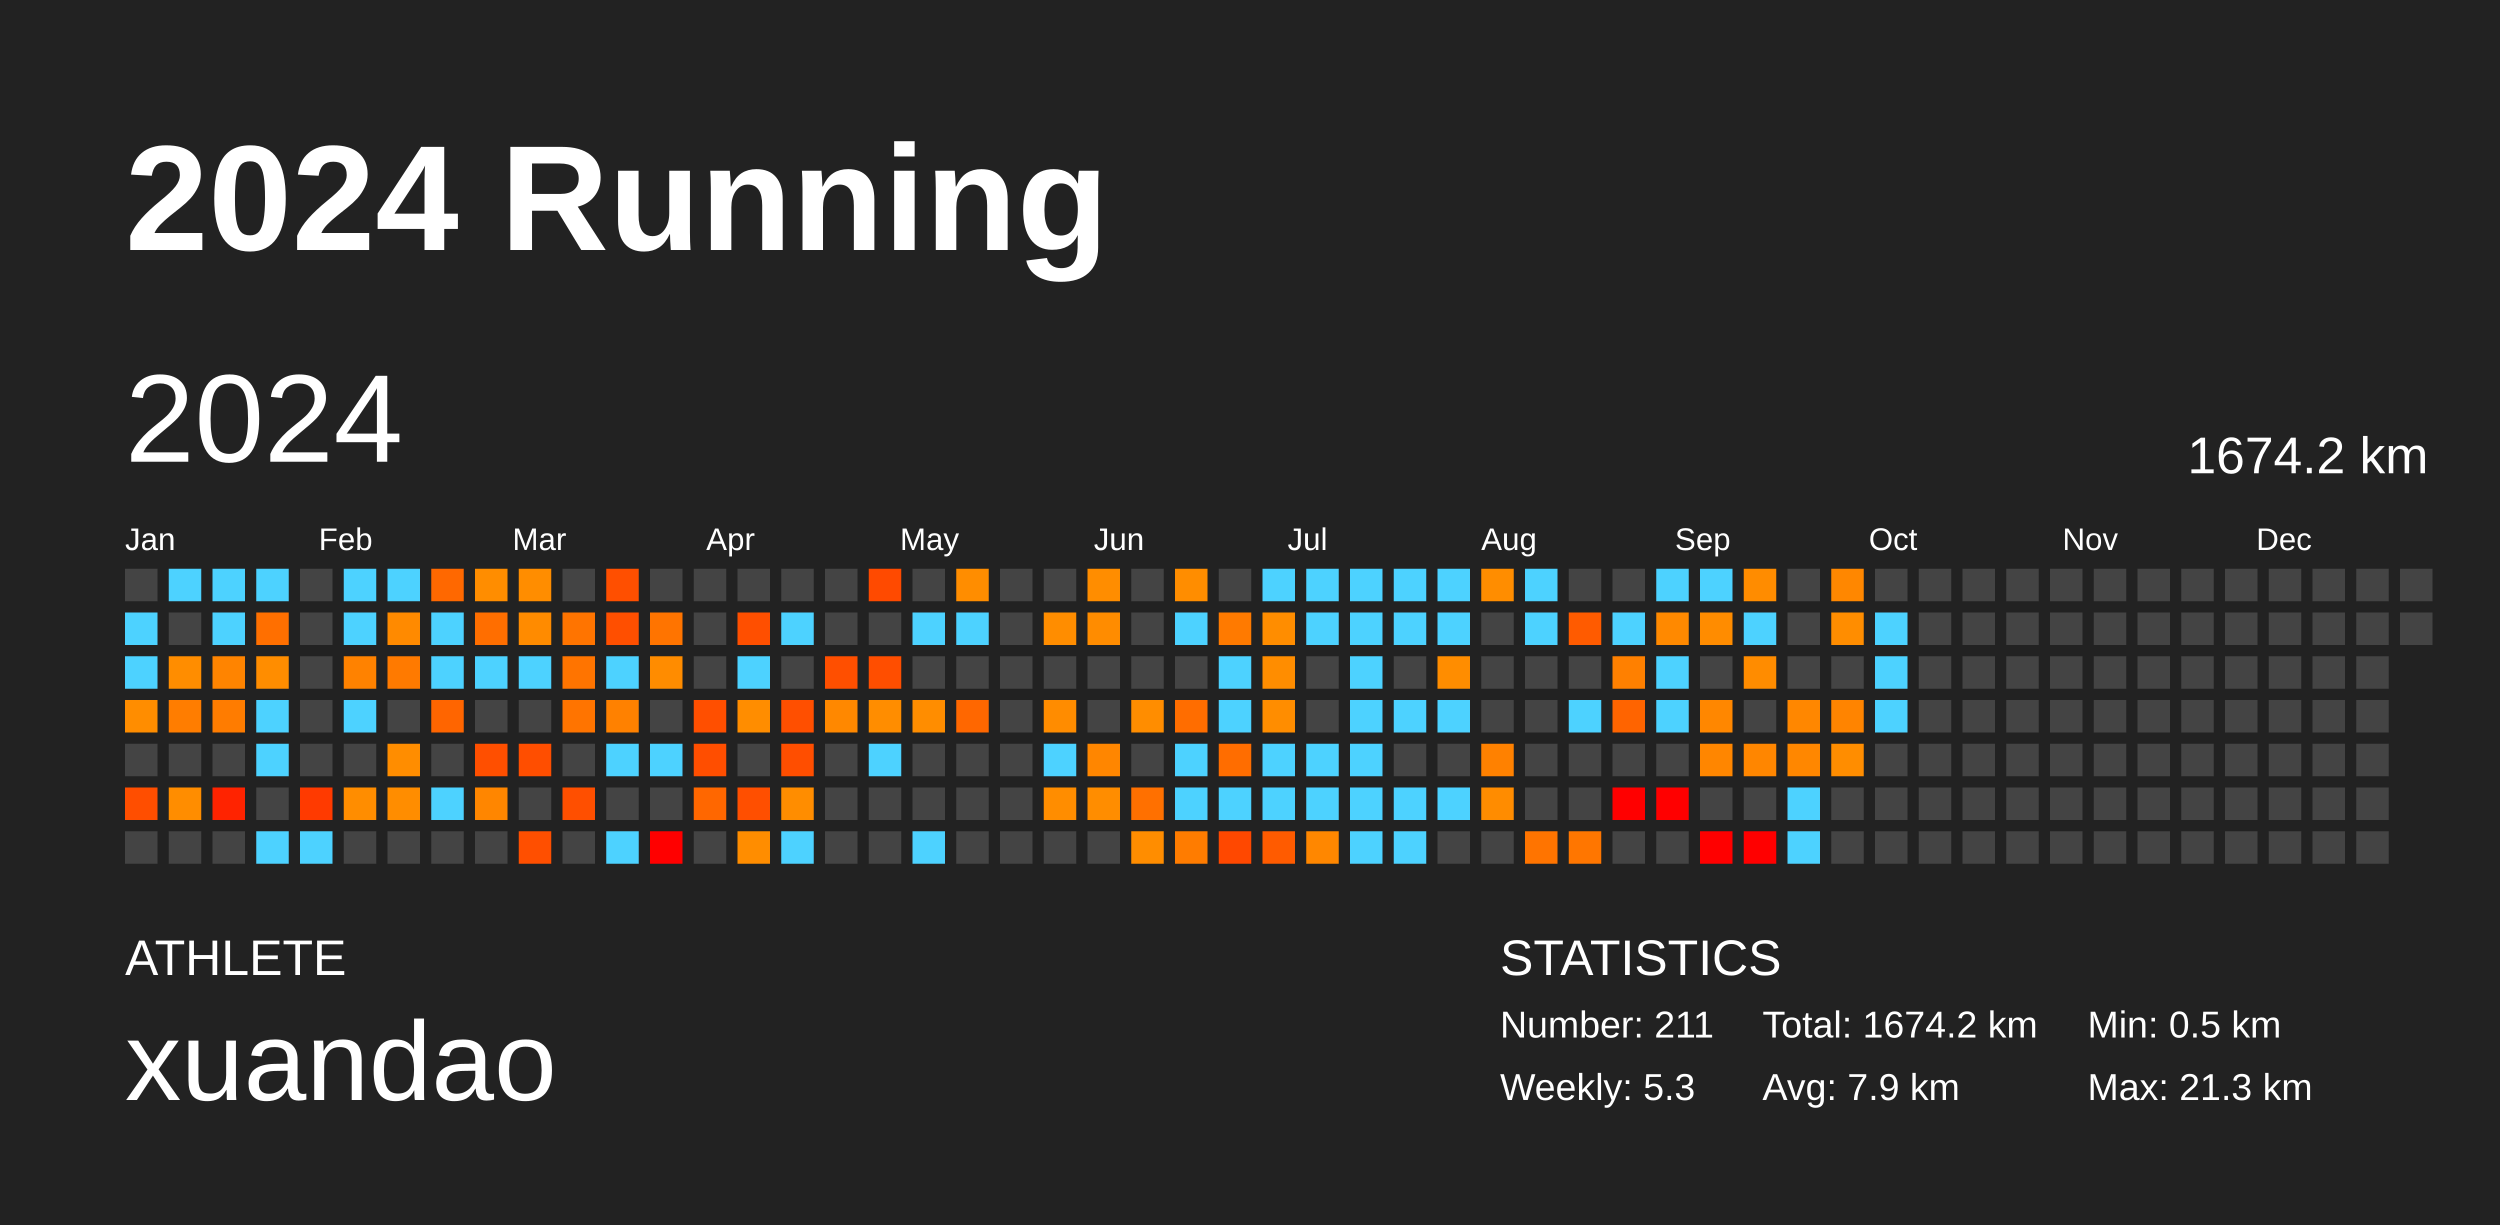
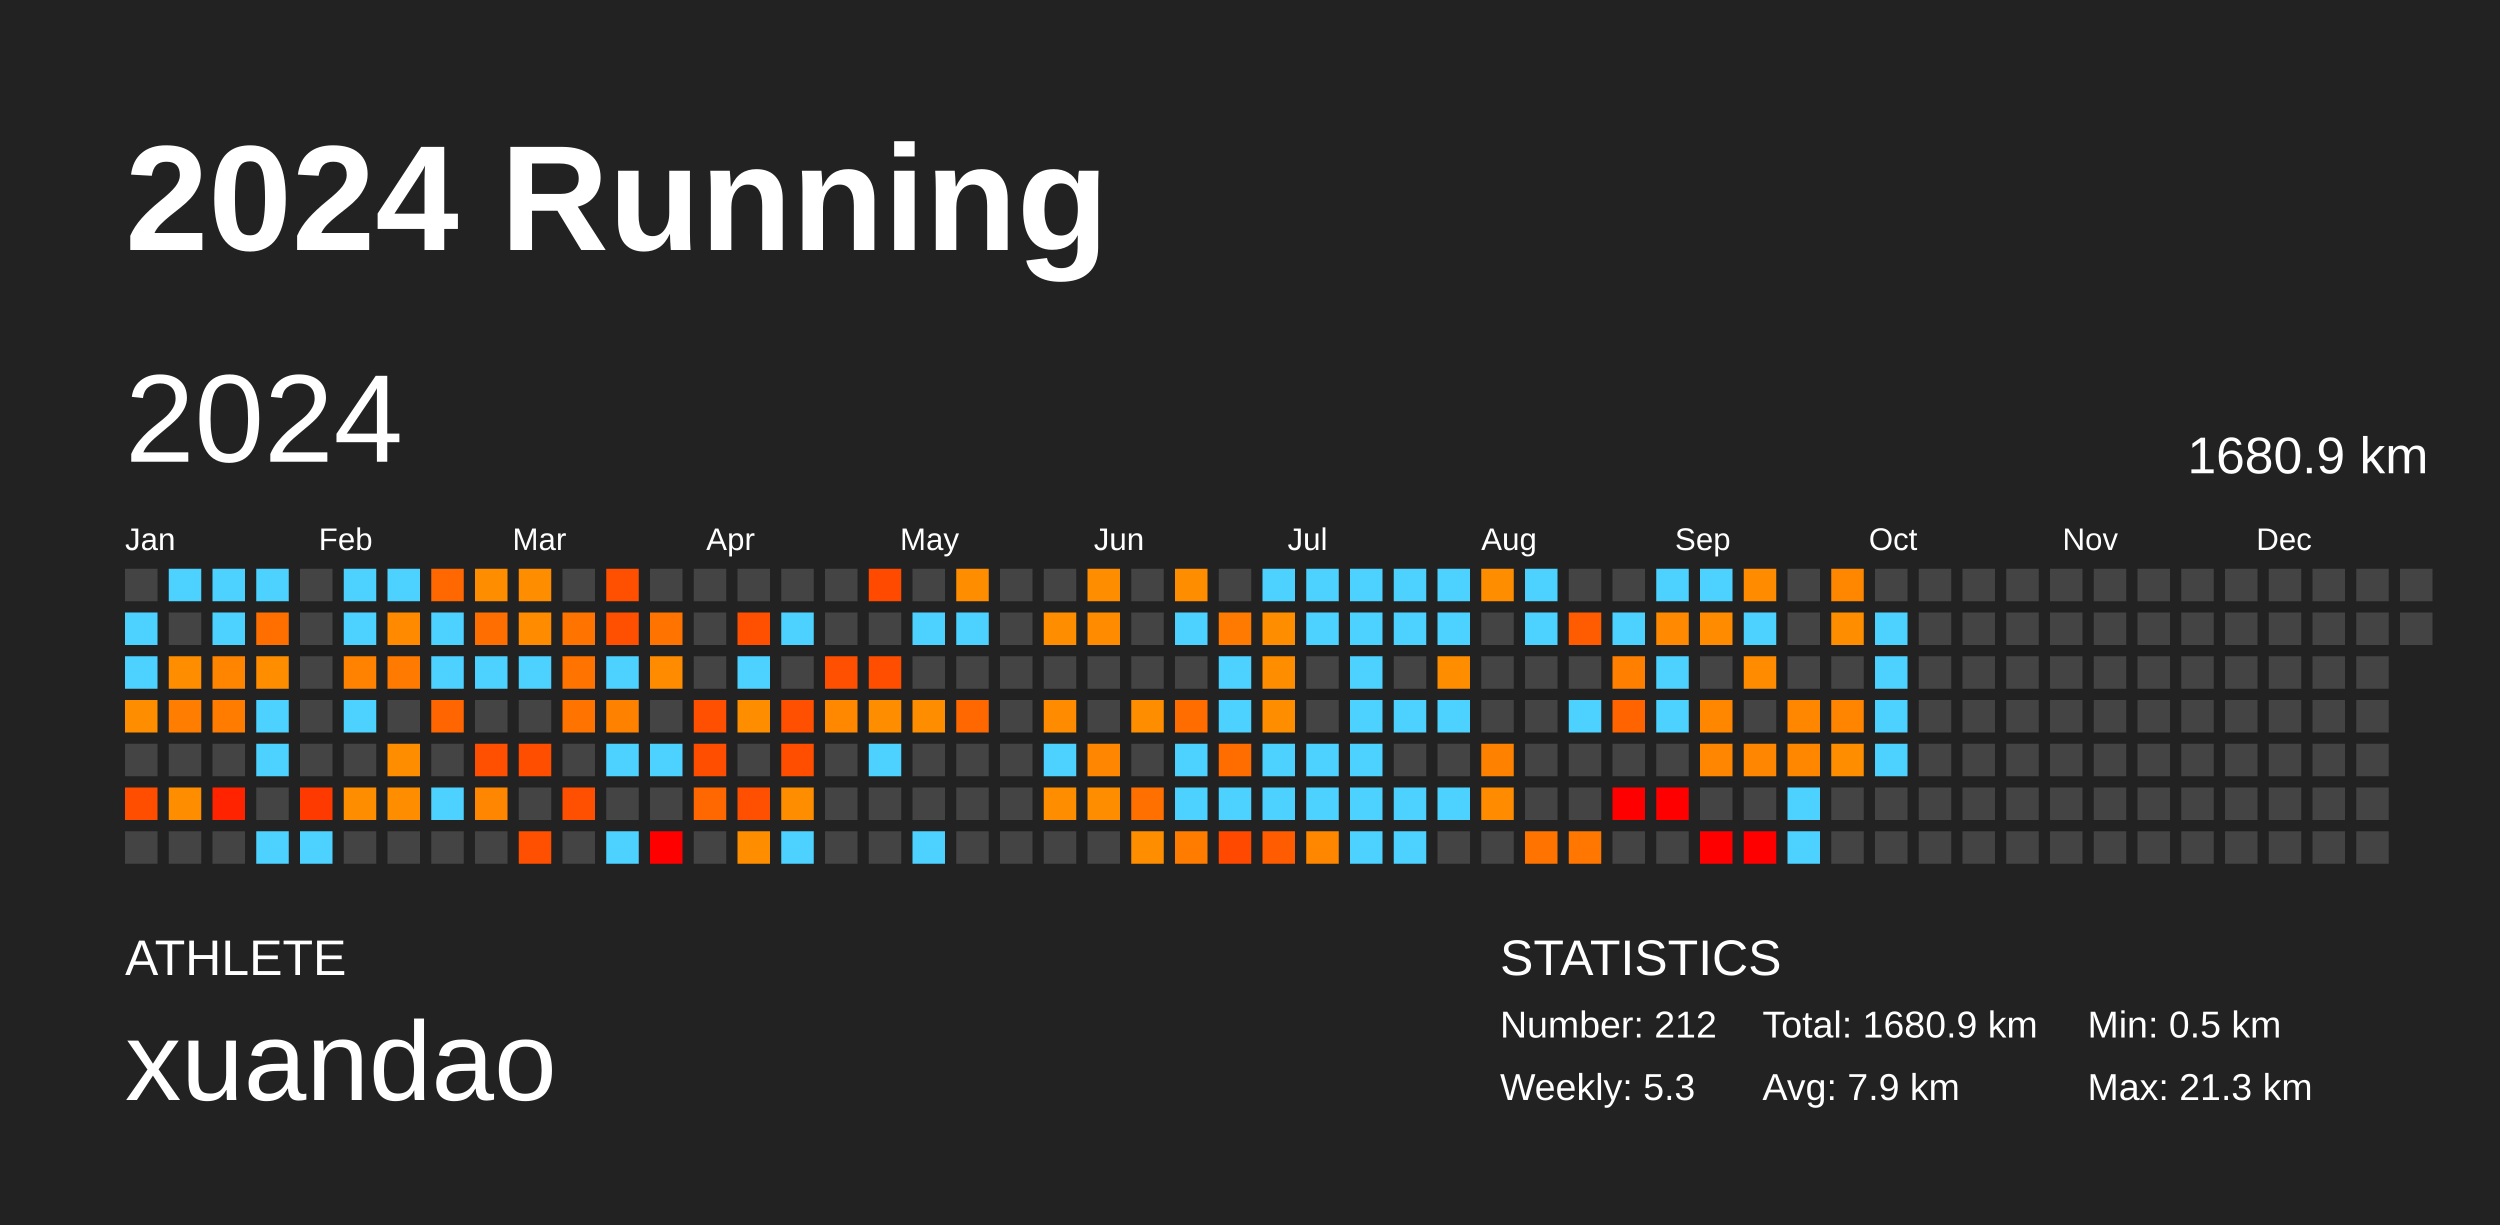
<svg xmlns="http://www.w3.org/2000/svg" baseProfile="full" height="98mm" version="1.1" viewBox="0,0,200,98" width="200mm">
  <defs />
  <rect fill="#222222" height="98" width="200" x="0" y="0" />
  <text fill="#FFFFFF" style="font-size:12px; font-family:Arial; font-weight:bold;" x="10" y="20">2024 Running</text>
  <text fill="#FFFFFF" style="font-size:4px; font-family:Arial" x="10" y="78">ATHLETE</text>
  <text fill="#FFFFFF" style="font-size:9px; font-family:Arial" x="10" y="88">xuandao</text>
  <text fill="#FFFFFF" style="font-size:4px; font-family:Arial" x="120" y="78">STATISTICS</text>
-   <text fill="#FFFFFF" style="font-size:3px; font-family:Arial" x="120" y="83">Number: 211</text>
+   <text fill="#FFFFFF" style="font-size:3px; font-family:Arial" x="120" y="83">Number: 212</text>
  <text fill="#FFFFFF" style="font-size:3px; font-family:Arial" x="120" y="88">Weekly: 5.3</text>
-   <text fill="#FFFFFF" style="font-size:3px; font-family:Arial" x="141" y="83">Total: 1674.2 km</text>
+   <text fill="#FFFFFF" style="font-size:3px; font-family:Arial" x="141" y="83">Total: 1680.9 km</text>
  <text fill="#FFFFFF" style="font-size:3px; font-family:Arial" x="141" y="88">Avg: 7.9 km</text>
  <text fill="#FFFFFF" style="font-size:3px; font-family:Arial" x="167" y="83">Min: 0.5 km</text>
  <text fill="#FFFFFF" style="font-size:3px; font-family:Arial" x="167" y="88">Max: 21.3 km</text>
  <text dominant-baseline="hanging" fill="#FFFFFF" style="font-size:10.0px; font-family:Arial;" x="10" y="30">2024</text>
-   <text dominant-baseline="hanging" fill="#FFFFFF" style="font-size:4.125px; font-family:Arial;" x="175" y="35">1674.2 km</text>
+   <text dominant-baseline="hanging" fill="#FFFFFF" style="font-size:4.125px; font-family:Arial;" x="175" y="35">1680.9 km</text>
  <text fill="#FFFFFF" style="font-size:2.5px; font-family:Arial" x="10.0" y="44">Jan</text>
  <text fill="#FFFFFF" style="font-size:2.5px; font-family:Arial" x="25.5" y="44">Feb</text>
  <text fill="#FFFFFF" style="font-size:2.5px; font-family:Arial" x="41.0" y="44">Mar</text>
  <text fill="#FFFFFF" style="font-size:2.5px; font-family:Arial" x="56.5" y="44">Apr</text>
  <text fill="#FFFFFF" style="font-size:2.5px; font-family:Arial" x="72.0" y="44">May</text>
  <text fill="#FFFFFF" style="font-size:2.5px; font-family:Arial" x="87.5" y="44">Jun</text>
  <text fill="#FFFFFF" style="font-size:2.5px; font-family:Arial" x="103.0" y="44">Jul</text>
  <text fill="#FFFFFF" style="font-size:2.5px; font-family:Arial" x="118.5" y="44">Aug</text>
  <text fill="#FFFFFF" style="font-size:2.5px; font-family:Arial" x="134.0" y="44">Sep</text>
  <text fill="#FFFFFF" style="font-size:2.5px; font-family:Arial" x="149.5" y="44">Oct</text>
  <text fill="#FFFFFF" style="font-size:2.5px; font-family:Arial" x="165.0" y="44">Nov</text>
  <text fill="#FFFFFF" style="font-size:2.5px; font-family:Arial" x="180.5" y="44">Dec</text>
  <rect fill="#444444" height="2.6" width="2.6" x="10.0" y="45.5" />
  <rect fill="#4dd2ff" height="2.6" width="2.6" x="10.0" y="49.0" />
  <rect fill="#4dd2ff" height="2.6" width="2.6" x="10.0" y="52.5" />
  <rect fill="#ff8d00" height="2.6" width="2.6" x="10.0" y="56.0" />
  <rect fill="#444444" height="2.6" width="2.6" x="10.0" y="59.5" />
  <rect fill="#ff4e00" height="2.6" width="2.6" x="10.0" y="63.0" />
  <rect fill="#444444" height="2.6" width="2.6" x="10.0" y="66.5" />
  <rect fill="#4dd2ff" height="2.6" width="2.6" x="13.5" y="45.5" />
  <rect fill="#444444" height="2.6" width="2.6" x="13.5" y="49.0" />
  <rect fill="#ff8d00" height="2.6" width="2.6" x="13.5" y="52.5" />
  <rect fill="#ff7d00" height="2.6" width="2.6" x="13.5" y="56.0" />
  <rect fill="#444444" height="2.6" width="2.6" x="13.5" y="59.5" />
  <rect fill="#ff8d00" height="2.6" width="2.6" x="13.5" y="63.0" />
  <rect fill="#444444" height="2.6" width="2.6" x="13.5" y="66.5" />
  <rect fill="#4dd2ff" height="2.6" width="2.6" x="17.0" y="45.5" />
  <rect fill="#4dd2ff" height="2.6" width="2.6" x="17.0" y="49.0" />
  <rect fill="#ff8400" height="2.6" width="2.6" x="17.0" y="52.5" />
  <rect fill="#ff7c00" height="2.6" width="2.6" x="17.0" y="56.0" />
  <rect fill="#444444" height="2.6" width="2.6" x="17.0" y="59.5" />
  <rect fill="#ff2300" height="2.6" width="2.6" x="17.0" y="63.0" />
  <rect fill="#444444" height="2.6" width="2.6" x="17.0" y="66.5" />
  <rect fill="#4dd2ff" height="2.6" width="2.6" x="20.5" y="45.5" />
  <rect fill="#ff6f00" height="2.6" width="2.6" x="20.5" y="49.0" />
  <rect fill="#ff8d00" height="2.6" width="2.6" x="20.5" y="52.5" />
  <rect fill="#4dd2ff" height="2.6" width="2.6" x="20.5" y="56.0" />
  <rect fill="#4dd2ff" height="2.6" width="2.6" x="20.5" y="59.5" />
  <rect fill="#444444" height="2.6" width="2.6" x="20.5" y="63.0" />
  <rect fill="#4dd2ff" height="2.6" width="2.6" x="20.5" y="66.5" />
  <rect fill="#444444" height="2.6" width="2.6" x="24.0" y="45.5" />
  <rect fill="#444444" height="2.6" width="2.6" x="24.0" y="49.0" />
  <rect fill="#444444" height="2.6" width="2.6" x="24.0" y="52.5" />
  <rect fill="#444444" height="2.6" width="2.6" x="24.0" y="56.0" />
  <rect fill="#444444" height="2.6" width="2.6" x="24.0" y="59.5" />
  <rect fill="#ff3a00" height="2.6" width="2.6" x="24.0" y="63.0" />
  <rect fill="#4dd2ff" height="2.6" width="2.6" x="24.0" y="66.5" />
  <rect fill="#4dd2ff" height="2.6" width="2.6" x="27.5" y="45.5" />
  <rect fill="#4dd2ff" height="2.6" width="2.6" x="27.5" y="49.0" />
  <rect fill="#ff8200" height="2.6" width="2.6" x="27.5" y="52.5" />
  <rect fill="#4dd2ff" height="2.6" width="2.6" x="27.5" y="56.0" />
  <rect fill="#444444" height="2.6" width="2.6" x="27.5" y="59.5" />
  <rect fill="#ff8d00" height="2.6" width="2.6" x="27.5" y="63.0" />
  <rect fill="#444444" height="2.6" width="2.6" x="27.5" y="66.5" />
  <rect fill="#4dd2ff" height="2.6" width="2.6" x="31.0" y="45.5" />
  <rect fill="#ff8a00" height="2.6" width="2.6" x="31.0" y="49.0" />
  <rect fill="#ff7a00" height="2.6" width="2.6" x="31.0" y="52.5" />
  <rect fill="#444444" height="2.6" width="2.6" x="31.0" y="56.0" />
  <rect fill="#ff8d00" height="2.6" width="2.6" x="31.0" y="59.5" />
  <rect fill="#ff8d00" height="2.6" width="2.6" x="31.0" y="63.0" />
  <rect fill="#444444" height="2.6" width="2.6" x="31.0" y="66.5" />
  <rect fill="#ff6800" height="2.6" width="2.6" x="34.5" y="45.5" />
  <rect fill="#4dd2ff" height="2.6" width="2.6" x="34.5" y="49.0" />
  <rect fill="#4dd2ff" height="2.6" width="2.6" x="34.5" y="52.5" />
  <rect fill="#ff6500" height="2.6" width="2.6" x="34.5" y="56.0" />
  <rect fill="#444444" height="2.6" width="2.6" x="34.5" y="59.5" />
  <rect fill="#4dd2ff" height="2.6" width="2.6" x="34.5" y="63.0" />
  <rect fill="#444444" height="2.6" width="2.6" x="34.5" y="66.5" />
  <rect fill="#ff8d00" height="2.6" width="2.6" x="38.0" y="45.5" />
  <rect fill="#ff6e00" height="2.6" width="2.6" x="38.0" y="49.0" />
  <rect fill="#4dd2ff" height="2.6" width="2.6" x="38.0" y="52.5" />
  <rect fill="#444444" height="2.6" width="2.6" x="38.0" y="56.0" />
  <rect fill="#ff4f00" height="2.6" width="2.6" x="38.0" y="59.5" />
  <rect fill="#ff8600" height="2.6" width="2.6" x="38.0" y="63.0" />
  <rect fill="#444444" height="2.6" width="2.6" x="38.0" y="66.5" />
  <rect fill="#ff8d00" height="2.6" width="2.6" x="41.5" y="45.5" />
  <rect fill="#ff8b00" height="2.6" width="2.6" x="41.5" y="49.0" />
  <rect fill="#4dd2ff" height="2.6" width="2.6" x="41.5" y="52.5" />
  <rect fill="#444444" height="2.6" width="2.6" x="41.5" y="56.0" />
  <rect fill="#ff4e00" height="2.6" width="2.6" x="41.5" y="59.5" />
  <rect fill="#444444" height="2.6" width="2.6" x="41.5" y="63.0" />
  <rect fill="#ff4f00" height="2.6" width="2.6" x="41.5" y="66.5" />
  <rect fill="#444444" height="2.6" width="2.6" x="45.0" y="45.5" />
  <rect fill="#ff7400" height="2.6" width="2.6" x="45.0" y="49.0" />
  <rect fill="#ff7400" height="2.6" width="2.6" x="45.0" y="52.5" />
  <rect fill="#ff7400" height="2.6" width="2.6" x="45.0" y="56.0" />
  <rect fill="#444444" height="2.6" width="2.6" x="45.0" y="59.5" />
  <rect fill="#ff4f00" height="2.6" width="2.6" x="45.0" y="63.0" />
  <rect fill="#444444" height="2.6" width="2.6" x="45.0" y="66.5" />
  <rect fill="#ff4f00" height="2.6" width="2.6" x="48.5" y="45.5" />
  <rect fill="#ff4f00" height="2.6" width="2.6" x="48.5" y="49.0" />
  <rect fill="#4dd2ff" height="2.6" width="2.6" x="48.5" y="52.5" />
  <rect fill="#ff8100" height="2.6" width="2.6" x="48.5" y="56.0" />
  <rect fill="#4dd2ff" height="2.6" width="2.6" x="48.5" y="59.5" />
  <rect fill="#444444" height="2.6" width="2.6" x="48.5" y="63.0" />
  <rect fill="#4dd2ff" height="2.6" width="2.6" x="48.5" y="66.5" />
  <rect fill="#444444" height="2.6" width="2.6" x="52.0" y="45.5" />
  <rect fill="#ff7400" height="2.6" width="2.6" x="52.0" y="49.0" />
  <rect fill="#ff8c00" height="2.6" width="2.6" x="52.0" y="52.5" />
  <rect fill="#444444" height="2.6" width="2.6" x="52.0" y="56.0" />
  <rect fill="#4dd2ff" height="2.6" width="2.6" x="52.0" y="59.5" />
  <rect fill="#444444" height="2.6" width="2.6" x="52.0" y="63.0" />
  <rect fill="red" height="2.6" width="2.6" x="52.0" y="66.5" />
  <rect fill="#444444" height="2.6" width="2.6" x="55.5" y="45.5" />
  <rect fill="#444444" height="2.6" width="2.6" x="55.5" y="49.0" />
  <rect fill="#444444" height="2.6" width="2.6" x="55.5" y="52.5" />
  <rect fill="#ff4f00" height="2.6" width="2.6" x="55.5" y="56.0" />
  <rect fill="#ff4e00" height="2.6" width="2.6" x="55.5" y="59.5" />
  <rect fill="#ff6700" height="2.6" width="2.6" x="55.5" y="63.0" />
  <rect fill="#444444" height="2.6" width="2.6" x="55.5" y="66.5" />
  <rect fill="#444444" height="2.6" width="2.6" x="59.0" y="45.5" />
  <rect fill="#ff4f00" height="2.6" width="2.6" x="59.0" y="49.0" />
  <rect fill="#4dd2ff" height="2.6" width="2.6" x="59.0" y="52.5" />
  <rect fill="#ff8d00" height="2.6" width="2.6" x="59.0" y="56.0" />
  <rect fill="#444444" height="2.6" width="2.6" x="59.0" y="59.5" />
  <rect fill="#ff4f00" height="2.6" width="2.6" x="59.0" y="63.0" />
  <rect fill="#ff8d00" height="2.6" width="2.6" x="59.0" y="66.5" />
  <rect fill="#444444" height="2.6" width="2.6" x="62.5" y="45.5" />
  <rect fill="#4dd2ff" height="2.6" width="2.6" x="62.5" y="49.0" />
  <rect fill="#444444" height="2.6" width="2.6" x="62.5" y="52.5" />
  <rect fill="#ff4f00" height="2.6" width="2.6" x="62.5" y="56.0" />
  <rect fill="#ff4e00" height="2.6" width="2.6" x="62.5" y="59.5" />
  <rect fill="#ff8d00" height="2.6" width="2.6" x="62.5" y="63.0" />
  <rect fill="#4dd2ff" height="2.6" width="2.6" x="62.5" y="66.5" />
  <rect fill="#444444" height="2.6" width="2.6" x="66.0" y="45.5" />
  <rect fill="#444444" height="2.6" width="2.6" x="66.0" y="49.0" />
  <rect fill="#ff4f00" height="2.6" width="2.6" x="66.0" y="52.5" />
  <rect fill="#ff8800" height="2.6" width="2.6" x="66.0" y="56.0" />
  <rect fill="#444444" height="2.6" width="2.6" x="66.0" y="59.5" />
  <rect fill="#444444" height="2.6" width="2.6" x="66.0" y="63.0" />
  <rect fill="#444444" height="2.6" width="2.6" x="66.0" y="66.5" />
  <rect fill="#ff4a00" height="2.6" width="2.6" x="69.5" y="45.5" />
  <rect fill="#444444" height="2.6" width="2.6" x="69.5" y="49.0" />
  <rect fill="#ff4e00" height="2.6" width="2.6" x="69.5" y="52.5" />
  <rect fill="#ff8d00" height="2.6" width="2.6" x="69.5" y="56.0" />
  <rect fill="#4dd2ff" height="2.6" width="2.6" x="69.5" y="59.5" />
  <rect fill="#444444" height="2.6" width="2.6" x="69.5" y="63.0" />
  <rect fill="#444444" height="2.6" width="2.6" x="69.5" y="66.5" />
  <rect fill="#444444" height="2.6" width="2.6" x="73.0" y="45.5" />
  <rect fill="#4dd2ff" height="2.6" width="2.6" x="73.0" y="49.0" />
  <rect fill="#444444" height="2.6" width="2.6" x="73.0" y="52.5" />
  <rect fill="#ff8d00" height="2.6" width="2.6" x="73.0" y="56.0" />
  <rect fill="#444444" height="2.6" width="2.6" x="73.0" y="59.5" />
  <rect fill="#444444" height="2.6" width="2.6" x="73.0" y="63.0" />
  <rect fill="#4dd2ff" height="2.6" width="2.6" x="73.0" y="66.5" />
  <rect fill="#ff8d00" height="2.6" width="2.6" x="76.5" y="45.5" />
  <rect fill="#4dd2ff" height="2.6" width="2.6" x="76.5" y="49.0" />
  <rect fill="#444444" height="2.6" width="2.6" x="76.5" y="52.5" />
  <rect fill="#ff6700" height="2.6" width="2.6" x="76.5" y="56.0" />
  <rect fill="#444444" height="2.6" width="2.6" x="76.5" y="59.5" />
  <rect fill="#444444" height="2.6" width="2.6" x="76.5" y="63.0" />
  <rect fill="#444444" height="2.6" width="2.6" x="76.5" y="66.5" />
  <rect fill="#444444" height="2.6" width="2.6" x="80.0" y="45.5" />
  <rect fill="#444444" height="2.6" width="2.6" x="80.0" y="49.0" />
  <rect fill="#444444" height="2.6" width="2.6" x="80.0" y="52.5" />
  <rect fill="#444444" height="2.6" width="2.6" x="80.0" y="56.0" />
  <rect fill="#444444" height="2.6" width="2.6" x="80.0" y="59.5" />
  <rect fill="#444444" height="2.6" width="2.6" x="80.0" y="63.0" />
  <rect fill="#444444" height="2.6" width="2.6" x="80.0" y="66.5" />
  <rect fill="#444444" height="2.6" width="2.6" x="83.5" y="45.5" />
  <rect fill="#ff8d00" height="2.6" width="2.6" x="83.5" y="49.0" />
  <rect fill="#444444" height="2.6" width="2.6" x="83.5" y="52.5" />
  <rect fill="#ff8c00" height="2.6" width="2.6" x="83.5" y="56.0" />
  <rect fill="#4dd2ff" height="2.6" width="2.6" x="83.5" y="59.5" />
  <rect fill="#ff8d00" height="2.6" width="2.6" x="83.5" y="63.0" />
  <rect fill="#444444" height="2.6" width="2.6" x="83.5" y="66.5" />
  <rect fill="#ff8d00" height="2.6" width="2.6" x="87.0" y="45.5" />
  <rect fill="#ff8c00" height="2.6" width="2.6" x="87.0" y="49.0" />
  <rect fill="#444444" height="2.6" width="2.6" x="87.0" y="52.5" />
  <rect fill="#444444" height="2.6" width="2.6" x="87.0" y="56.0" />
  <rect fill="#ff8600" height="2.6" width="2.6" x="87.0" y="59.5" />
  <rect fill="#ff8d00" height="2.6" width="2.6" x="87.0" y="63.0" />
  <rect fill="#444444" height="2.6" width="2.6" x="87.0" y="66.5" />
  <rect fill="#444444" height="2.6" width="2.6" x="90.5" y="45.5" />
  <rect fill="#444444" height="2.6" width="2.6" x="90.5" y="49.0" />
  <rect fill="#444444" height="2.6" width="2.6" x="90.5" y="52.5" />
  <rect fill="#ff8d00" height="2.6" width="2.6" x="90.5" y="56.0" />
  <rect fill="#444444" height="2.6" width="2.6" x="90.5" y="59.5" />
  <rect fill="#ff7000" height="2.6" width="2.6" x="90.5" y="63.0" />
  <rect fill="#ff8d00" height="2.6" width="2.6" x="90.5" y="66.5" />
  <rect fill="#ff8d00" height="2.6" width="2.6" x="94.0" y="45.5" />
  <rect fill="#4dd2ff" height="2.6" width="2.6" x="94.0" y="49.0" />
  <rect fill="#444444" height="2.6" width="2.6" x="94.0" y="52.5" />
  <rect fill="#ff6d00" height="2.6" width="2.6" x="94.0" y="56.0" />
  <rect fill="#4dd2ff" height="2.6" width="2.6" x="94.0" y="59.5" />
  <rect fill="#4dd2ff" height="2.6" width="2.6" x="94.0" y="63.0" />
  <rect fill="#ff7c00" height="2.6" width="2.6" x="94.0" y="66.5" />
  <rect fill="#444444" height="2.6" width="2.6" x="97.5" y="45.5" />
  <rect fill="#ff7a00" height="2.6" width="2.6" x="97.5" y="49.0" />
  <rect fill="#4dd2ff" height="2.6" width="2.6" x="97.5" y="52.5" />
  <rect fill="#4dd2ff" height="2.6" width="2.6" x="97.5" y="56.0" />
  <rect fill="#ff6d00" height="2.6" width="2.6" x="97.5" y="59.5" />
  <rect fill="#4dd2ff" height="2.6" width="2.6" x="97.5" y="63.0" />
  <rect fill="#ff4800" height="2.6" width="2.6" x="97.5" y="66.5" />
  <rect fill="#4dd2ff" height="2.6" width="2.6" x="101.0" y="45.5" />
  <rect fill="#ff8d00" height="2.6" width="2.6" x="101.0" y="49.0" />
  <rect fill="#ff8d00" height="2.6" width="2.6" x="101.0" y="52.5" />
  <rect fill="#ff8d00" height="2.6" width="2.6" x="101.0" y="56.0" />
  <rect fill="#4dd2ff" height="2.6" width="2.6" x="101.0" y="59.5" />
  <rect fill="#4dd2ff" height="2.6" width="2.6" x="101.0" y="63.0" />
  <rect fill="#ff5b00" height="2.6" width="2.6" x="101.0" y="66.5" />
  <rect fill="#4dd2ff" height="2.6" width="2.6" x="104.5" y="45.5" />
  <rect fill="#4dd2ff" height="2.6" width="2.6" x="104.5" y="49.0" />
  <rect fill="#444444" height="2.6" width="2.6" x="104.5" y="52.5" />
  <rect fill="#444444" height="2.6" width="2.6" x="104.5" y="56.0" />
  <rect fill="#4dd2ff" height="2.6" width="2.6" x="104.5" y="59.5" />
  <rect fill="#4dd2ff" height="2.6" width="2.6" x="104.5" y="63.0" />
  <rect fill="#ff8700" height="2.6" width="2.6" x="104.5" y="66.5" />
  <rect fill="#4dd2ff" height="2.6" width="2.6" x="108.0" y="45.5" />
  <rect fill="#4dd2ff" height="2.6" width="2.6" x="108.0" y="49.0" />
  <rect fill="#4dd2ff" height="2.6" width="2.6" x="108.0" y="52.5" />
  <rect fill="#4dd2ff" height="2.6" width="2.6" x="108.0" y="56.0" />
  <rect fill="#4dd2ff" height="2.6" width="2.6" x="108.0" y="59.5" />
  <rect fill="#4dd2ff" height="2.6" width="2.6" x="108.0" y="63.0" />
  <rect fill="#4dd2ff" height="2.6" width="2.6" x="108.0" y="66.5" />
  <rect fill="#4dd2ff" height="2.6" width="2.6" x="111.5" y="45.5" />
  <rect fill="#4dd2ff" height="2.6" width="2.6" x="111.5" y="49.0" />
  <rect fill="#444444" height="2.6" width="2.6" x="111.5" y="52.5" />
  <rect fill="#4dd2ff" height="2.6" width="2.6" x="111.5" y="56.0" />
  <rect fill="#444444" height="2.6" width="2.6" x="111.5" y="59.5" />
  <rect fill="#4dd2ff" height="2.6" width="2.6" x="111.5" y="63.0" />
  <rect fill="#4dd2ff" height="2.6" width="2.6" x="111.5" y="66.5" />
  <rect fill="#4dd2ff" height="2.6" width="2.6" x="115.0" y="45.5" />
  <rect fill="#4dd2ff" height="2.6" width="2.6" x="115.0" y="49.0" />
  <rect fill="#ff8d00" height="2.6" width="2.6" x="115.0" y="52.5" />
  <rect fill="#4dd2ff" height="2.6" width="2.6" x="115.0" y="56.0" />
  <rect fill="#444444" height="2.6" width="2.6" x="115.0" y="59.5" />
  <rect fill="#4dd2ff" height="2.6" width="2.6" x="115.0" y="63.0" />
  <rect fill="#444444" height="2.6" width="2.6" x="115.0" y="66.5" />
  <rect fill="#ff8d00" height="2.6" width="2.6" x="118.5" y="45.5" />
  <rect fill="#444444" height="2.6" width="2.6" x="118.5" y="49.0" />
  <rect fill="#444444" height="2.6" width="2.6" x="118.5" y="52.5" />
  <rect fill="#444444" height="2.6" width="2.6" x="118.5" y="56.0" />
  <rect fill="#ff8100" height="2.6" width="2.6" x="118.5" y="59.5" />
  <rect fill="#ff8c00" height="2.6" width="2.6" x="118.5" y="63.0" />
  <rect fill="#444444" height="2.6" width="2.6" x="118.5" y="66.5" />
  <rect fill="#4dd2ff" height="2.6" width="2.6" x="122.0" y="45.5" />
  <rect fill="#4dd2ff" height="2.6" width="2.6" x="122.0" y="49.0" />
  <rect fill="#444444" height="2.6" width="2.6" x="122.0" y="52.5" />
  <rect fill="#444444" height="2.6" width="2.6" x="122.0" y="56.0" />
  <rect fill="#444444" height="2.6" width="2.6" x="122.0" y="59.5" />
  <rect fill="#444444" height="2.6" width="2.6" x="122.0" y="63.0" />
  <rect fill="#ff7400" height="2.6" width="2.6" x="122.0" y="66.5" />
  <rect fill="#444444" height="2.6" width="2.6" x="125.5" y="45.5" />
  <rect fill="#ff5b00" height="2.6" width="2.6" x="125.5" y="49.0" />
  <rect fill="#444444" height="2.6" width="2.6" x="125.5" y="52.5" />
  <rect fill="#4dd2ff" height="2.6" width="2.6" x="125.5" y="56.0" />
  <rect fill="#444444" height="2.6" width="2.6" x="125.5" y="59.5" />
  <rect fill="#444444" height="2.6" width="2.6" x="125.5" y="63.0" />
  <rect fill="#ff7600" height="2.6" width="2.6" x="125.5" y="66.5" />
  <rect fill="#444444" height="2.6" width="2.6" x="129.0" y="45.5" />
  <rect fill="#4dd2ff" height="2.6" width="2.6" x="129.0" y="49.0" />
  <rect fill="#ff8000" height="2.6" width="2.6" x="129.0" y="52.5" />
  <rect fill="#ff6400" height="2.6" width="2.6" x="129.0" y="56.0" />
  <rect fill="#444444" height="2.6" width="2.6" x="129.0" y="59.5" />
  <rect fill="red" height="2.6" width="2.6" x="129.0" y="63.0" />
  <rect fill="#444444" height="2.6" width="2.6" x="129.0" y="66.5" />
  <rect fill="#4dd2ff" height="2.6" width="2.6" x="132.5" y="45.5" />
  <rect fill="#ff8900" height="2.6" width="2.6" x="132.5" y="49.0" />
  <rect fill="#4dd2ff" height="2.6" width="2.6" x="132.5" y="52.5" />
  <rect fill="#4dd2ff" height="2.6" width="2.6" x="132.5" y="56.0" />
  <rect fill="#444444" height="2.6" width="2.6" x="132.5" y="59.5" />
  <rect fill="red" height="2.6" width="2.6" x="132.5" y="63.0" />
  <rect fill="#444444" height="2.6" width="2.6" x="132.5" y="66.5" />
  <rect fill="#4dd2ff" height="2.6" width="2.6" x="136.0" y="45.5" />
  <rect fill="#ff8c00" height="2.6" width="2.6" x="136.0" y="49.0" />
  <rect fill="#444444" height="2.6" width="2.6" x="136.0" y="52.5" />
  <rect fill="#ff8700" height="2.6" width="2.6" x="136.0" y="56.0" />
  <rect fill="#ff8600" height="2.6" width="2.6" x="136.0" y="59.5" />
  <rect fill="#444444" height="2.6" width="2.6" x="136.0" y="63.0" />
  <rect fill="red" height="2.6" width="2.6" x="136.0" y="66.5" />
  <rect fill="#ff8c00" height="2.6" width="2.6" x="139.5" y="45.5" />
  <rect fill="#4dd2ff" height="2.6" width="2.6" x="139.5" y="49.0" />
  <rect fill="#ff8c00" height="2.6" width="2.6" x="139.5" y="52.5" />
  <rect fill="#444444" height="2.6" width="2.6" x="139.5" y="56.0" />
  <rect fill="#ff8600" height="2.6" width="2.6" x="139.5" y="59.5" />
  <rect fill="#444444" height="2.6" width="2.6" x="139.5" y="63.0" />
  <rect fill="red" height="2.6" width="2.6" x="139.5" y="66.5" />
  <rect fill="#444444" height="2.6" width="2.6" x="143.0" y="45.5" />
  <rect fill="#444444" height="2.6" width="2.6" x="143.0" y="49.0" />
  <rect fill="#444444" height="2.6" width="2.6" x="143.0" y="52.5" />
  <rect fill="#ff8700" height="2.6" width="2.6" x="143.0" y="56.0" />
  <rect fill="#ff8700" height="2.6" width="2.6" x="143.0" y="59.5" />
  <rect fill="#4dd2ff" height="2.6" width="2.6" x="143.0" y="63.0" />
  <rect fill="#4dd2ff" height="2.6" width="2.6" x="143.0" y="66.5" />
  <rect fill="#ff8700" height="2.6" width="2.6" x="146.5" y="45.5" />
  <rect fill="#ff8d00" height="2.6" width="2.6" x="146.5" y="49.0" />
  <rect fill="#444444" height="2.6" width="2.6" x="146.5" y="52.5" />
  <rect fill="#ff8400" height="2.6" width="2.6" x="146.5" y="56.0" />
  <rect fill="#ff8d00" height="2.6" width="2.6" x="146.5" y="59.5" />
  <rect fill="#444444" height="2.6" width="2.6" x="146.5" y="63.0" />
  <rect fill="#444444" height="2.6" width="2.6" x="146.5" y="66.5" />
  <rect fill="#444444" height="2.6" width="2.6" x="150.0" y="45.5" />
  <rect fill="#4dd2ff" height="2.6" width="2.6" x="150.0" y="49.0" />
  <rect fill="#4dd2ff" height="2.6" width="2.6" x="150.0" y="52.5" />
  <rect fill="#4dd2ff" height="2.6" width="2.6" x="150.0" y="56.0" />
-   <rect fill="#444444" height="2.6" width="2.6" x="150.0" y="59.5" />
+   <rect fill="#4dd2ff" height="2.6" width="2.6" x="150.0" y="59.5" />
  <rect fill="#444444" height="2.6" width="2.6" x="150.0" y="63.0" />
  <rect fill="#444444" height="2.6" width="2.6" x="150.0" y="66.5" />
  <rect fill="#444444" height="2.6" width="2.6" x="153.5" y="45.5" />
  <rect fill="#444444" height="2.6" width="2.6" x="153.5" y="49.0" />
  <rect fill="#444444" height="2.6" width="2.6" x="153.5" y="52.5" />
  <rect fill="#444444" height="2.6" width="2.6" x="153.5" y="56.0" />
  <rect fill="#444444" height="2.6" width="2.6" x="153.5" y="59.5" />
  <rect fill="#444444" height="2.6" width="2.6" x="153.5" y="63.0" />
  <rect fill="#444444" height="2.6" width="2.6" x="153.5" y="66.5" />
  <rect fill="#444444" height="2.6" width="2.6" x="157.0" y="45.5" />
  <rect fill="#444444" height="2.6" width="2.6" x="157.0" y="49.0" />
  <rect fill="#444444" height="2.6" width="2.6" x="157.0" y="52.5" />
  <rect fill="#444444" height="2.6" width="2.6" x="157.0" y="56.0" />
  <rect fill="#444444" height="2.6" width="2.6" x="157.0" y="59.5" />
  <rect fill="#444444" height="2.6" width="2.6" x="157.0" y="63.0" />
  <rect fill="#444444" height="2.6" width="2.6" x="157.0" y="66.5" />
  <rect fill="#444444" height="2.6" width="2.6" x="160.5" y="45.5" />
  <rect fill="#444444" height="2.6" width="2.6" x="160.5" y="49.0" />
  <rect fill="#444444" height="2.6" width="2.6" x="160.5" y="52.5" />
  <rect fill="#444444" height="2.6" width="2.6" x="160.5" y="56.0" />
  <rect fill="#444444" height="2.6" width="2.6" x="160.5" y="59.5" />
  <rect fill="#444444" height="2.6" width="2.6" x="160.5" y="63.0" />
  <rect fill="#444444" height="2.6" width="2.6" x="160.5" y="66.5" />
  <rect fill="#444444" height="2.6" width="2.6" x="164.0" y="45.5" />
  <rect fill="#444444" height="2.6" width="2.6" x="164.0" y="49.0" />
  <rect fill="#444444" height="2.6" width="2.6" x="164.0" y="52.5" />
  <rect fill="#444444" height="2.6" width="2.6" x="164.0" y="56.0" />
  <rect fill="#444444" height="2.6" width="2.6" x="164.0" y="59.5" />
  <rect fill="#444444" height="2.6" width="2.6" x="164.0" y="63.0" />
  <rect fill="#444444" height="2.6" width="2.6" x="164.0" y="66.5" />
  <rect fill="#444444" height="2.6" width="2.6" x="167.5" y="45.5" />
  <rect fill="#444444" height="2.6" width="2.6" x="167.5" y="49.0" />
  <rect fill="#444444" height="2.6" width="2.6" x="167.5" y="52.5" />
  <rect fill="#444444" height="2.6" width="2.6" x="167.5" y="56.0" />
  <rect fill="#444444" height="2.6" width="2.6" x="167.5" y="59.5" />
  <rect fill="#444444" height="2.6" width="2.6" x="167.5" y="63.0" />
  <rect fill="#444444" height="2.6" width="2.6" x="167.5" y="66.5" />
  <rect fill="#444444" height="2.6" width="2.6" x="171.0" y="45.5" />
  <rect fill="#444444" height="2.6" width="2.6" x="171.0" y="49.0" />
  <rect fill="#444444" height="2.6" width="2.6" x="171.0" y="52.5" />
  <rect fill="#444444" height="2.6" width="2.6" x="171.0" y="56.0" />
  <rect fill="#444444" height="2.6" width="2.6" x="171.0" y="59.5" />
  <rect fill="#444444" height="2.6" width="2.6" x="171.0" y="63.0" />
  <rect fill="#444444" height="2.6" width="2.6" x="171.0" y="66.5" />
  <rect fill="#444444" height="2.6" width="2.6" x="174.5" y="45.5" />
  <rect fill="#444444" height="2.6" width="2.6" x="174.5" y="49.0" />
  <rect fill="#444444" height="2.6" width="2.6" x="174.5" y="52.5" />
  <rect fill="#444444" height="2.6" width="2.6" x="174.5" y="56.0" />
  <rect fill="#444444" height="2.6" width="2.6" x="174.5" y="59.5" />
  <rect fill="#444444" height="2.6" width="2.6" x="174.5" y="63.0" />
  <rect fill="#444444" height="2.6" width="2.6" x="174.5" y="66.5" />
  <rect fill="#444444" height="2.6" width="2.6" x="178.0" y="45.5" />
  <rect fill="#444444" height="2.6" width="2.6" x="178.0" y="49.0" />
  <rect fill="#444444" height="2.6" width="2.6" x="178.0" y="52.5" />
  <rect fill="#444444" height="2.6" width="2.6" x="178.0" y="56.0" />
  <rect fill="#444444" height="2.6" width="2.6" x="178.0" y="59.5" />
  <rect fill="#444444" height="2.6" width="2.6" x="178.0" y="63.0" />
  <rect fill="#444444" height="2.6" width="2.6" x="178.0" y="66.5" />
  <rect fill="#444444" height="2.6" width="2.6" x="181.5" y="45.5" />
  <rect fill="#444444" height="2.6" width="2.6" x="181.5" y="49.0" />
  <rect fill="#444444" height="2.6" width="2.6" x="181.5" y="52.5" />
  <rect fill="#444444" height="2.6" width="2.6" x="181.5" y="56.0" />
  <rect fill="#444444" height="2.6" width="2.6" x="181.5" y="59.5" />
  <rect fill="#444444" height="2.6" width="2.6" x="181.5" y="63.0" />
  <rect fill="#444444" height="2.6" width="2.6" x="181.5" y="66.5" />
  <rect fill="#444444" height="2.6" width="2.6" x="185.0" y="45.5" />
  <rect fill="#444444" height="2.6" width="2.6" x="185.0" y="49.0" />
  <rect fill="#444444" height="2.6" width="2.6" x="185.0" y="52.5" />
  <rect fill="#444444" height="2.6" width="2.6" x="185.0" y="56.0" />
  <rect fill="#444444" height="2.6" width="2.6" x="185.0" y="59.5" />
  <rect fill="#444444" height="2.6" width="2.6" x="185.0" y="63.0" />
  <rect fill="#444444" height="2.6" width="2.6" x="185.0" y="66.5" />
  <rect fill="#444444" height="2.6" width="2.6" x="188.5" y="45.5" />
  <rect fill="#444444" height="2.6" width="2.6" x="188.5" y="49.0" />
  <rect fill="#444444" height="2.6" width="2.6" x="188.5" y="52.5" />
  <rect fill="#444444" height="2.6" width="2.6" x="188.5" y="56.0" />
  <rect fill="#444444" height="2.6" width="2.6" x="188.5" y="59.5" />
  <rect fill="#444444" height="2.6" width="2.6" x="188.5" y="63.0" />
  <rect fill="#444444" height="2.6" width="2.6" x="188.5" y="66.5" />
  <rect fill="#444444" height="2.6" width="2.6" x="192.0" y="45.5" />
  <rect fill="#444444" height="2.6" width="2.6" x="192.0" y="49.0" />
</svg>
